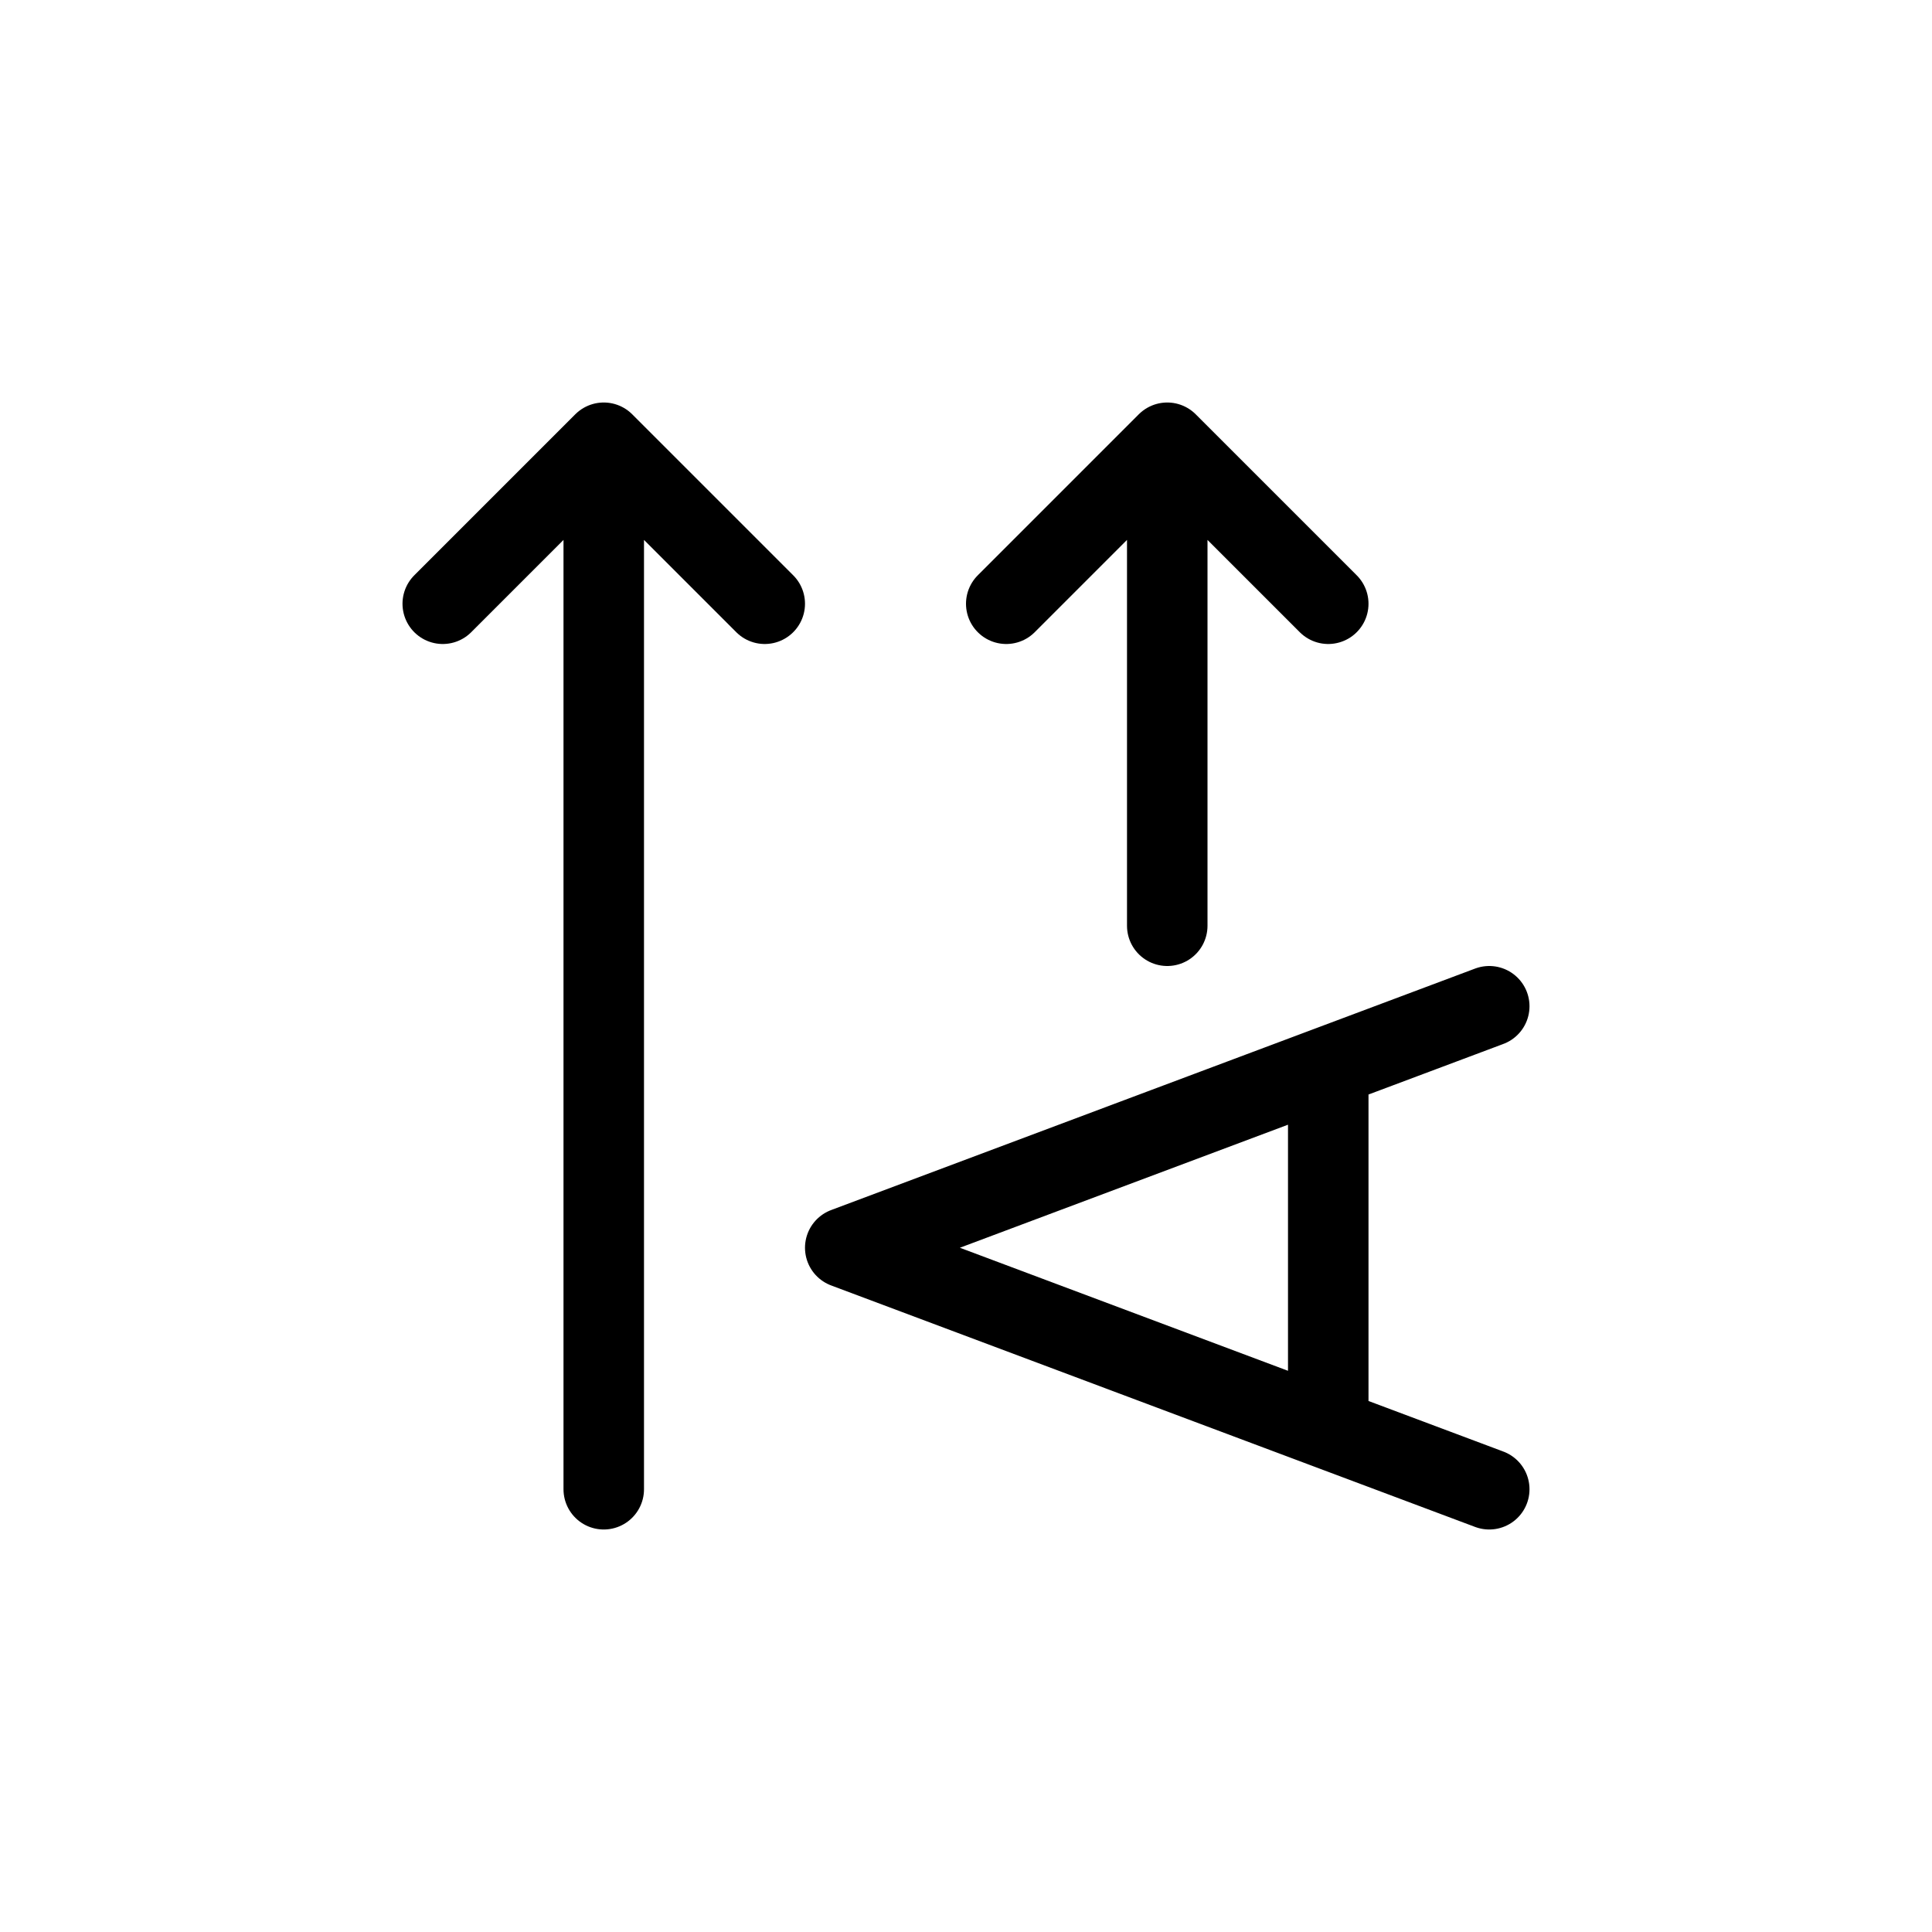
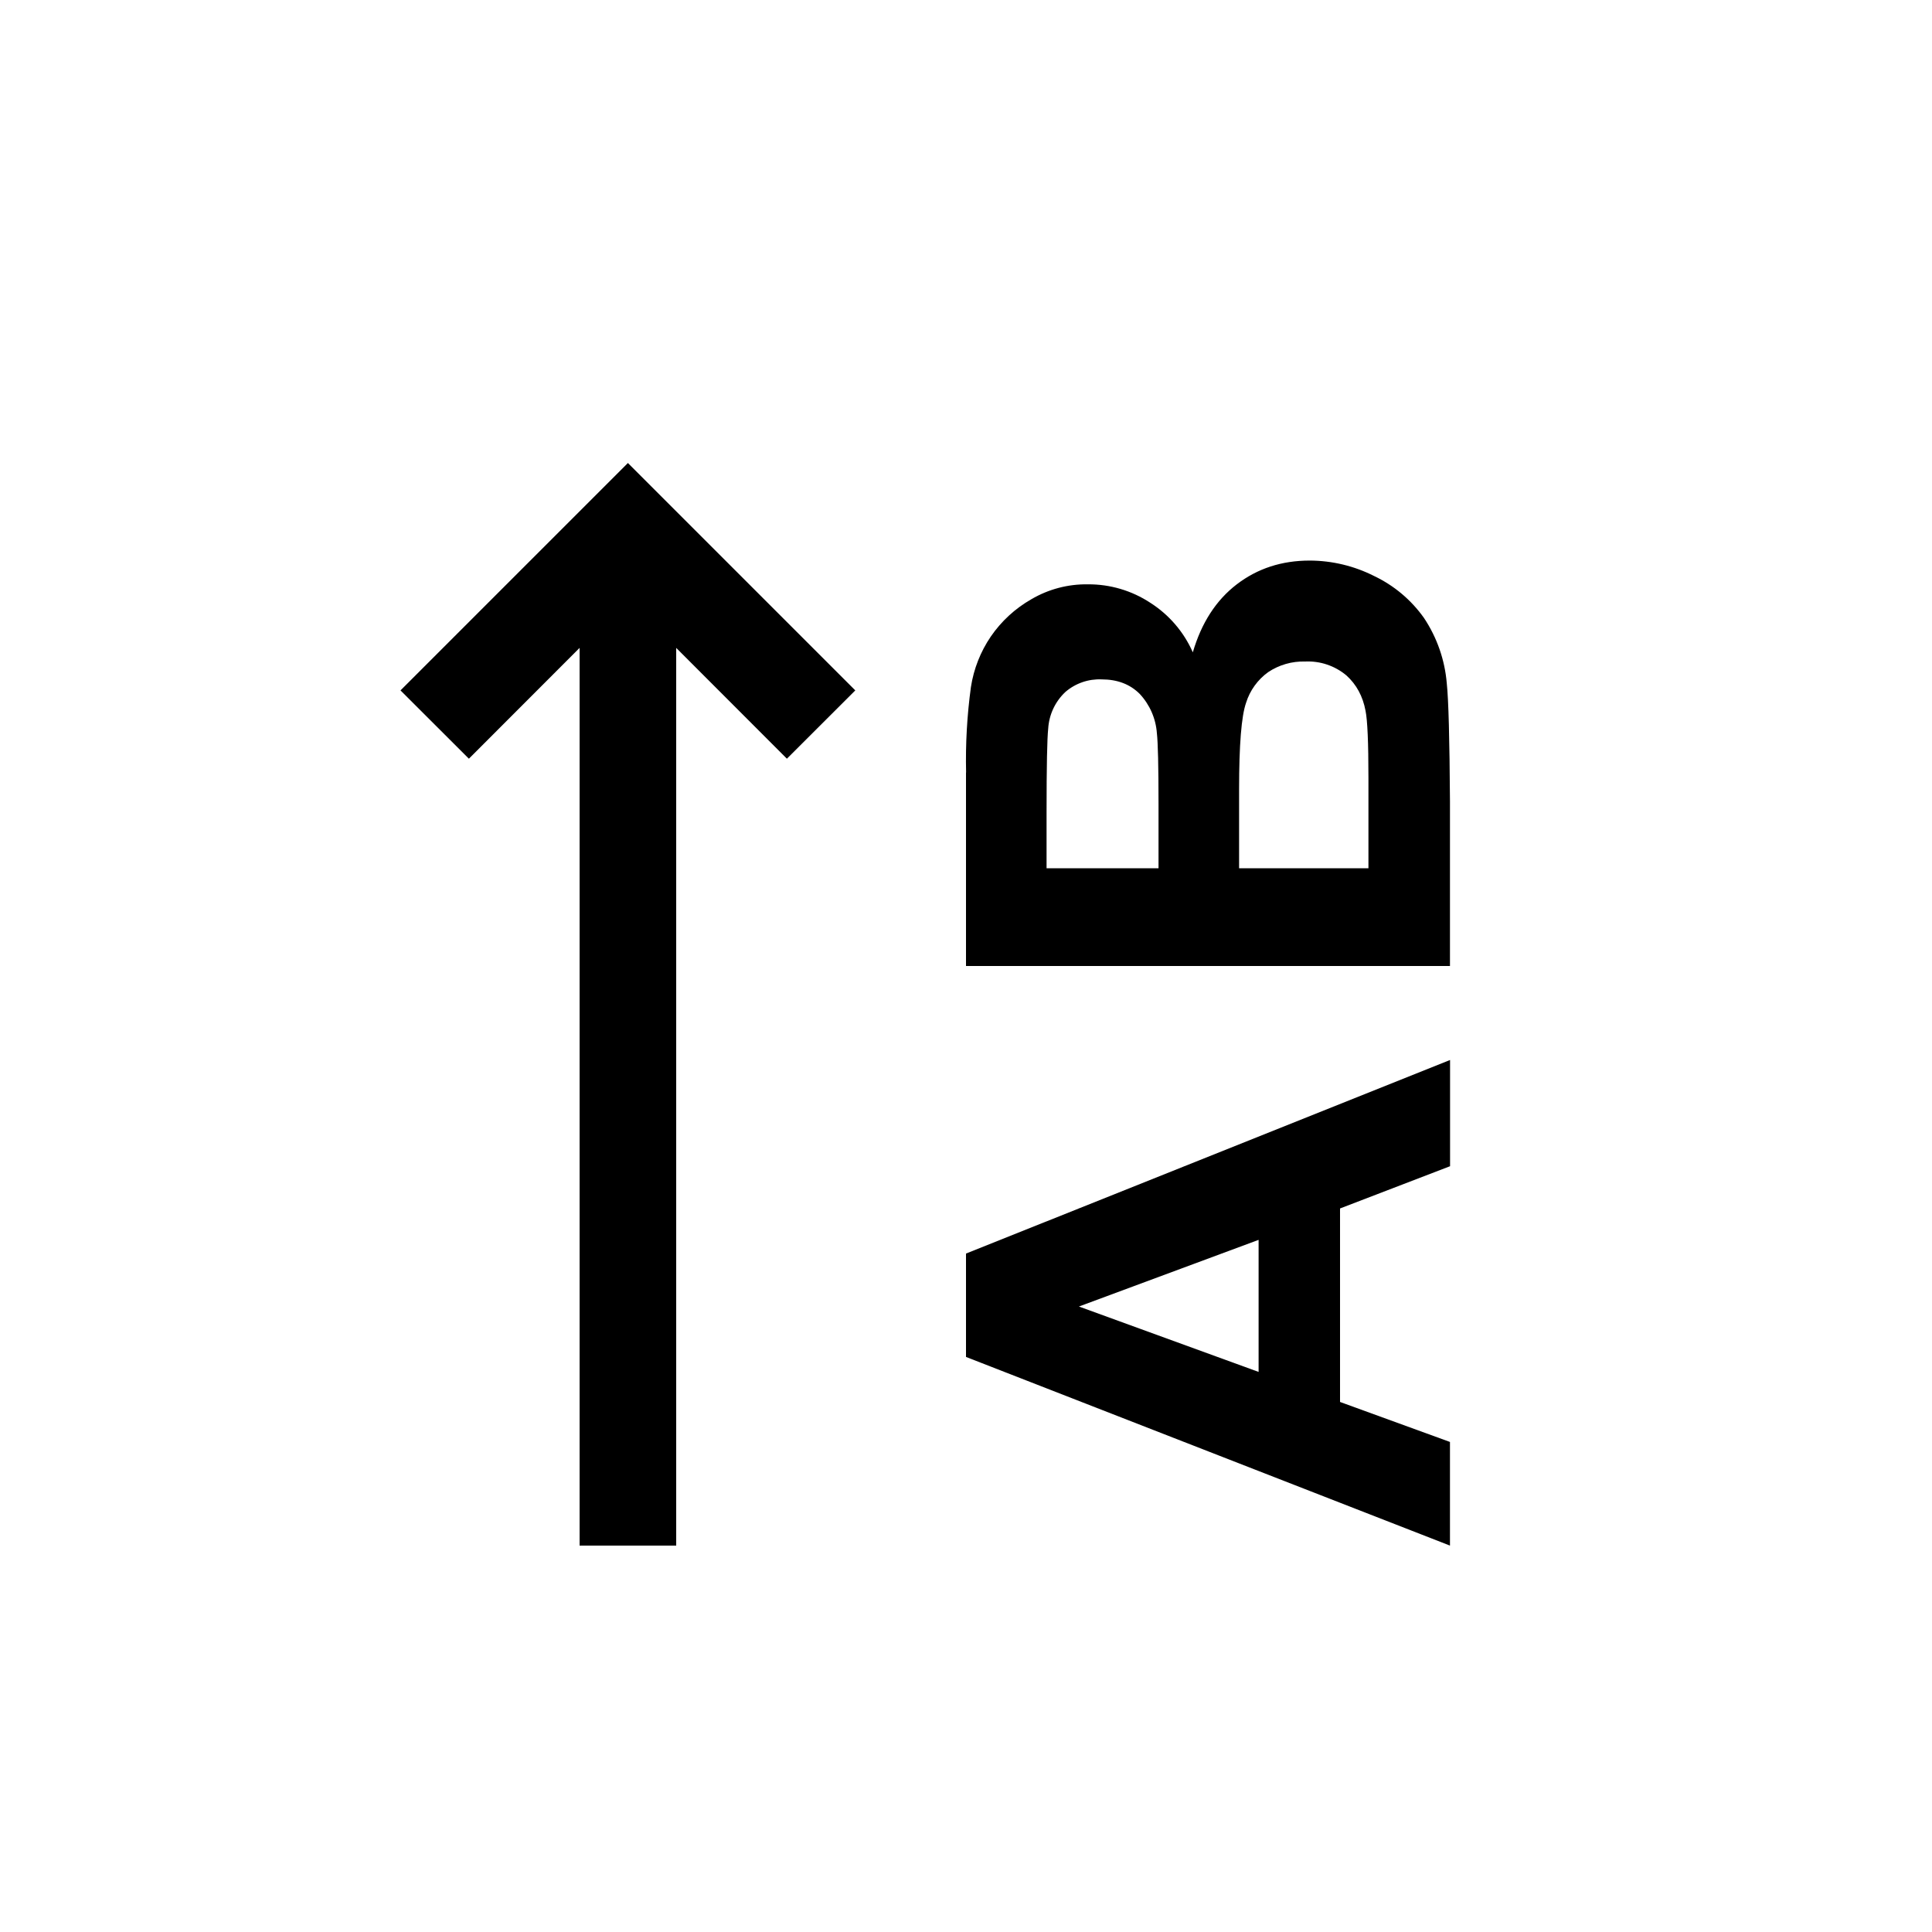
- <svg xmlns="http://www.w3.org/2000/svg" viewBox="0 0 24 24" width="24" height="24" stroke="currentColor" stroke-linecap="round" stroke-linejoin="round" fill="none">
-   <path d="m16.5 13.25-6 2.25 6 2.25m0-4.5 2-.75m-2 .75v4.5m2 .75-2-.75" class="icon-gray-primary" />
-   <path d="M7.5 18.5v-13m0 0 2 2m-2-2-2 2m9 4v-6m0 0 2 2m-2-2-2 2" class="icon-blue-primary" />
+ <svg xmlns="http://www.w3.org/2000/svg" width="20" height="20" fill="none" viewBox="0 0 20 20">
+   <path fill="#000" fill-rule="evenodd" d="m6.854 5.147 2 2-.708.707L7 6.707V16H6V6.707L4.854 7.854l-.708-.707 2-2 .354-.354.354.354ZM10 7.997V10h5.01V8.294c-.004-.644-.015-1.051-.033-1.22a1.434 1.434 0 0 0-.236-.677 1.336 1.336 0 0 0-.516-.434 1.487 1.487 0 0 0-.667-.16c-.29 0-.541.082-.755.246-.214.164-.366.399-.455.704a1.165 1.165 0 0 0-.44-.513 1.16 1.16 0 0 0-.647-.191 1.12 1.12 0 0 0-.584.154 1.274 1.274 0 0 0-.42.386 1.272 1.272 0 0 0-.206.523 5.573 5.573 0 0 0-.05.885Zm1.993.991h-1.159v-.58c0-.477.006-.765.017-.866a.567.567 0 0 1 .178-.379.539.539 0 0 1 .376-.13c.162 0 .293.05.393.15a.666.666 0 0 1 .178.407c.011.096.017.341.017.735v.663Zm2.174 0h-1.34v-.817c0-.46.024-.758.072-.895a.618.618 0 0 1 .229-.318.654.654 0 0 1 .382-.11.62.62 0 0 1 .428.144c.104.094.17.216.198.366.02.098.03.33.03.694v.936Zm.844 3.085v-1.1L10 12.977v1.07L15.01 16v-1.073l-1.138-.414V12.51l1.138-.437Zm-3.842 1.452 1.86-.69v1.367l-1.86-.677Z" clip-rule="evenodd" />
</svg>
